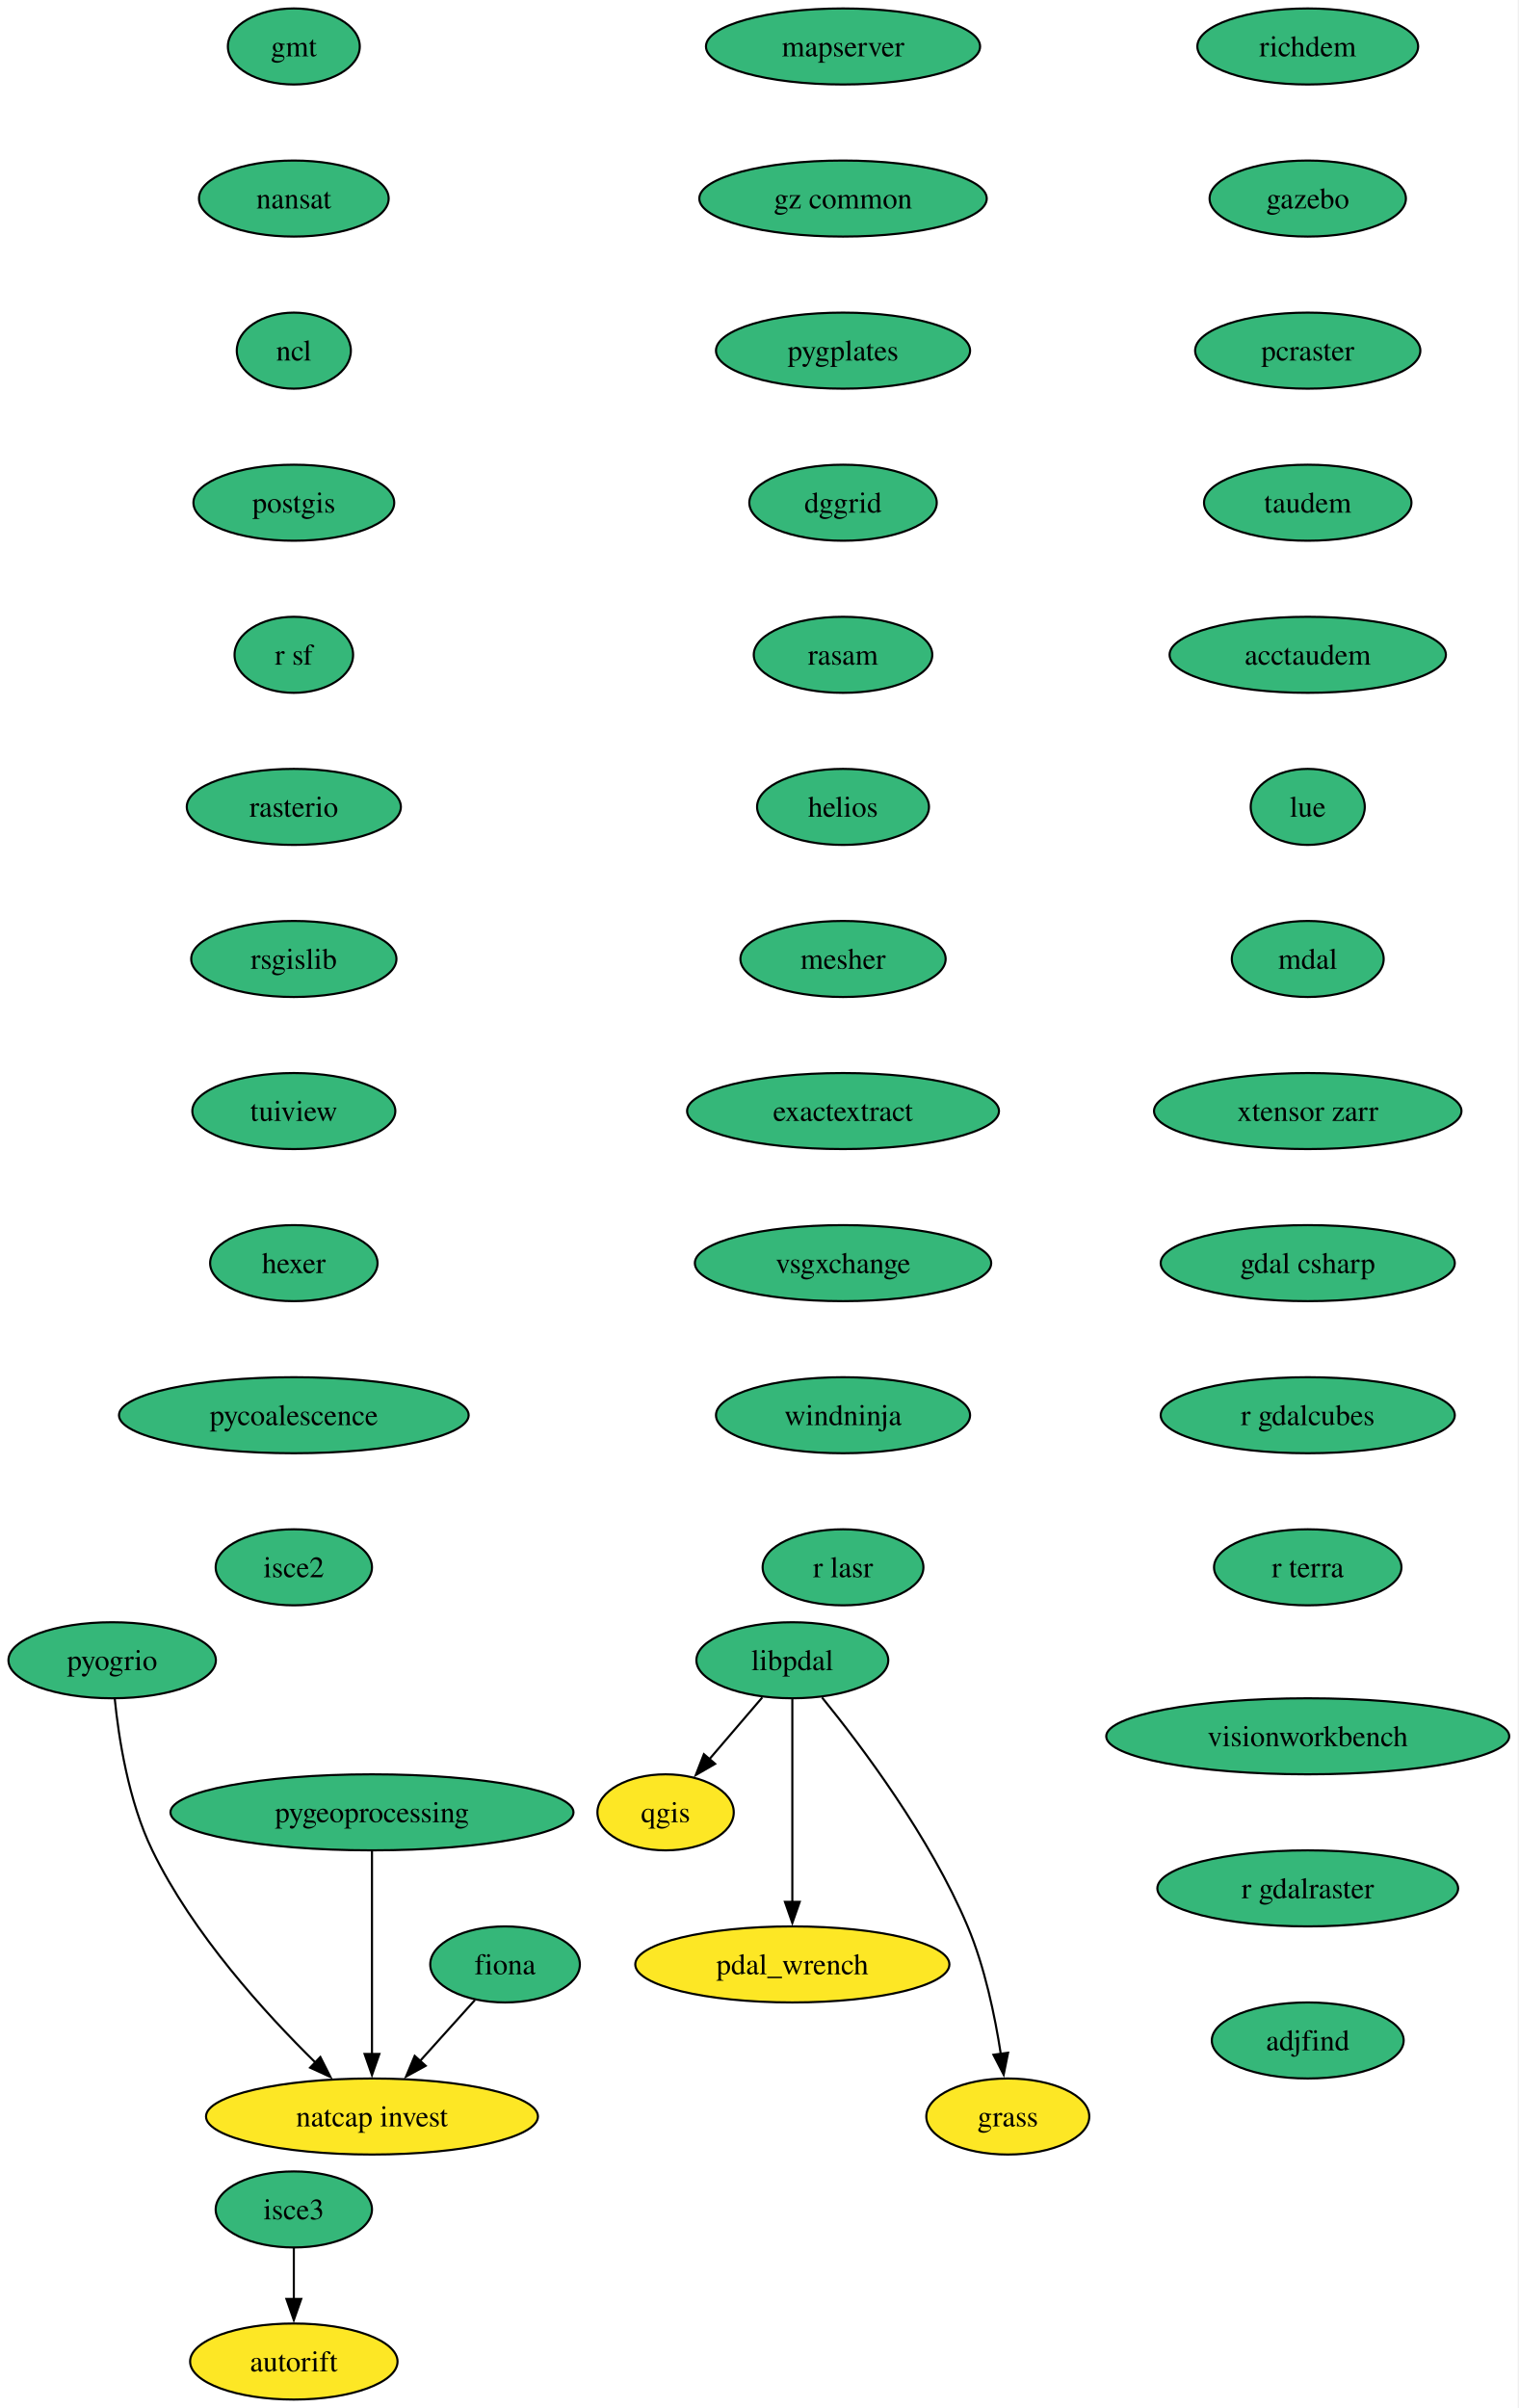
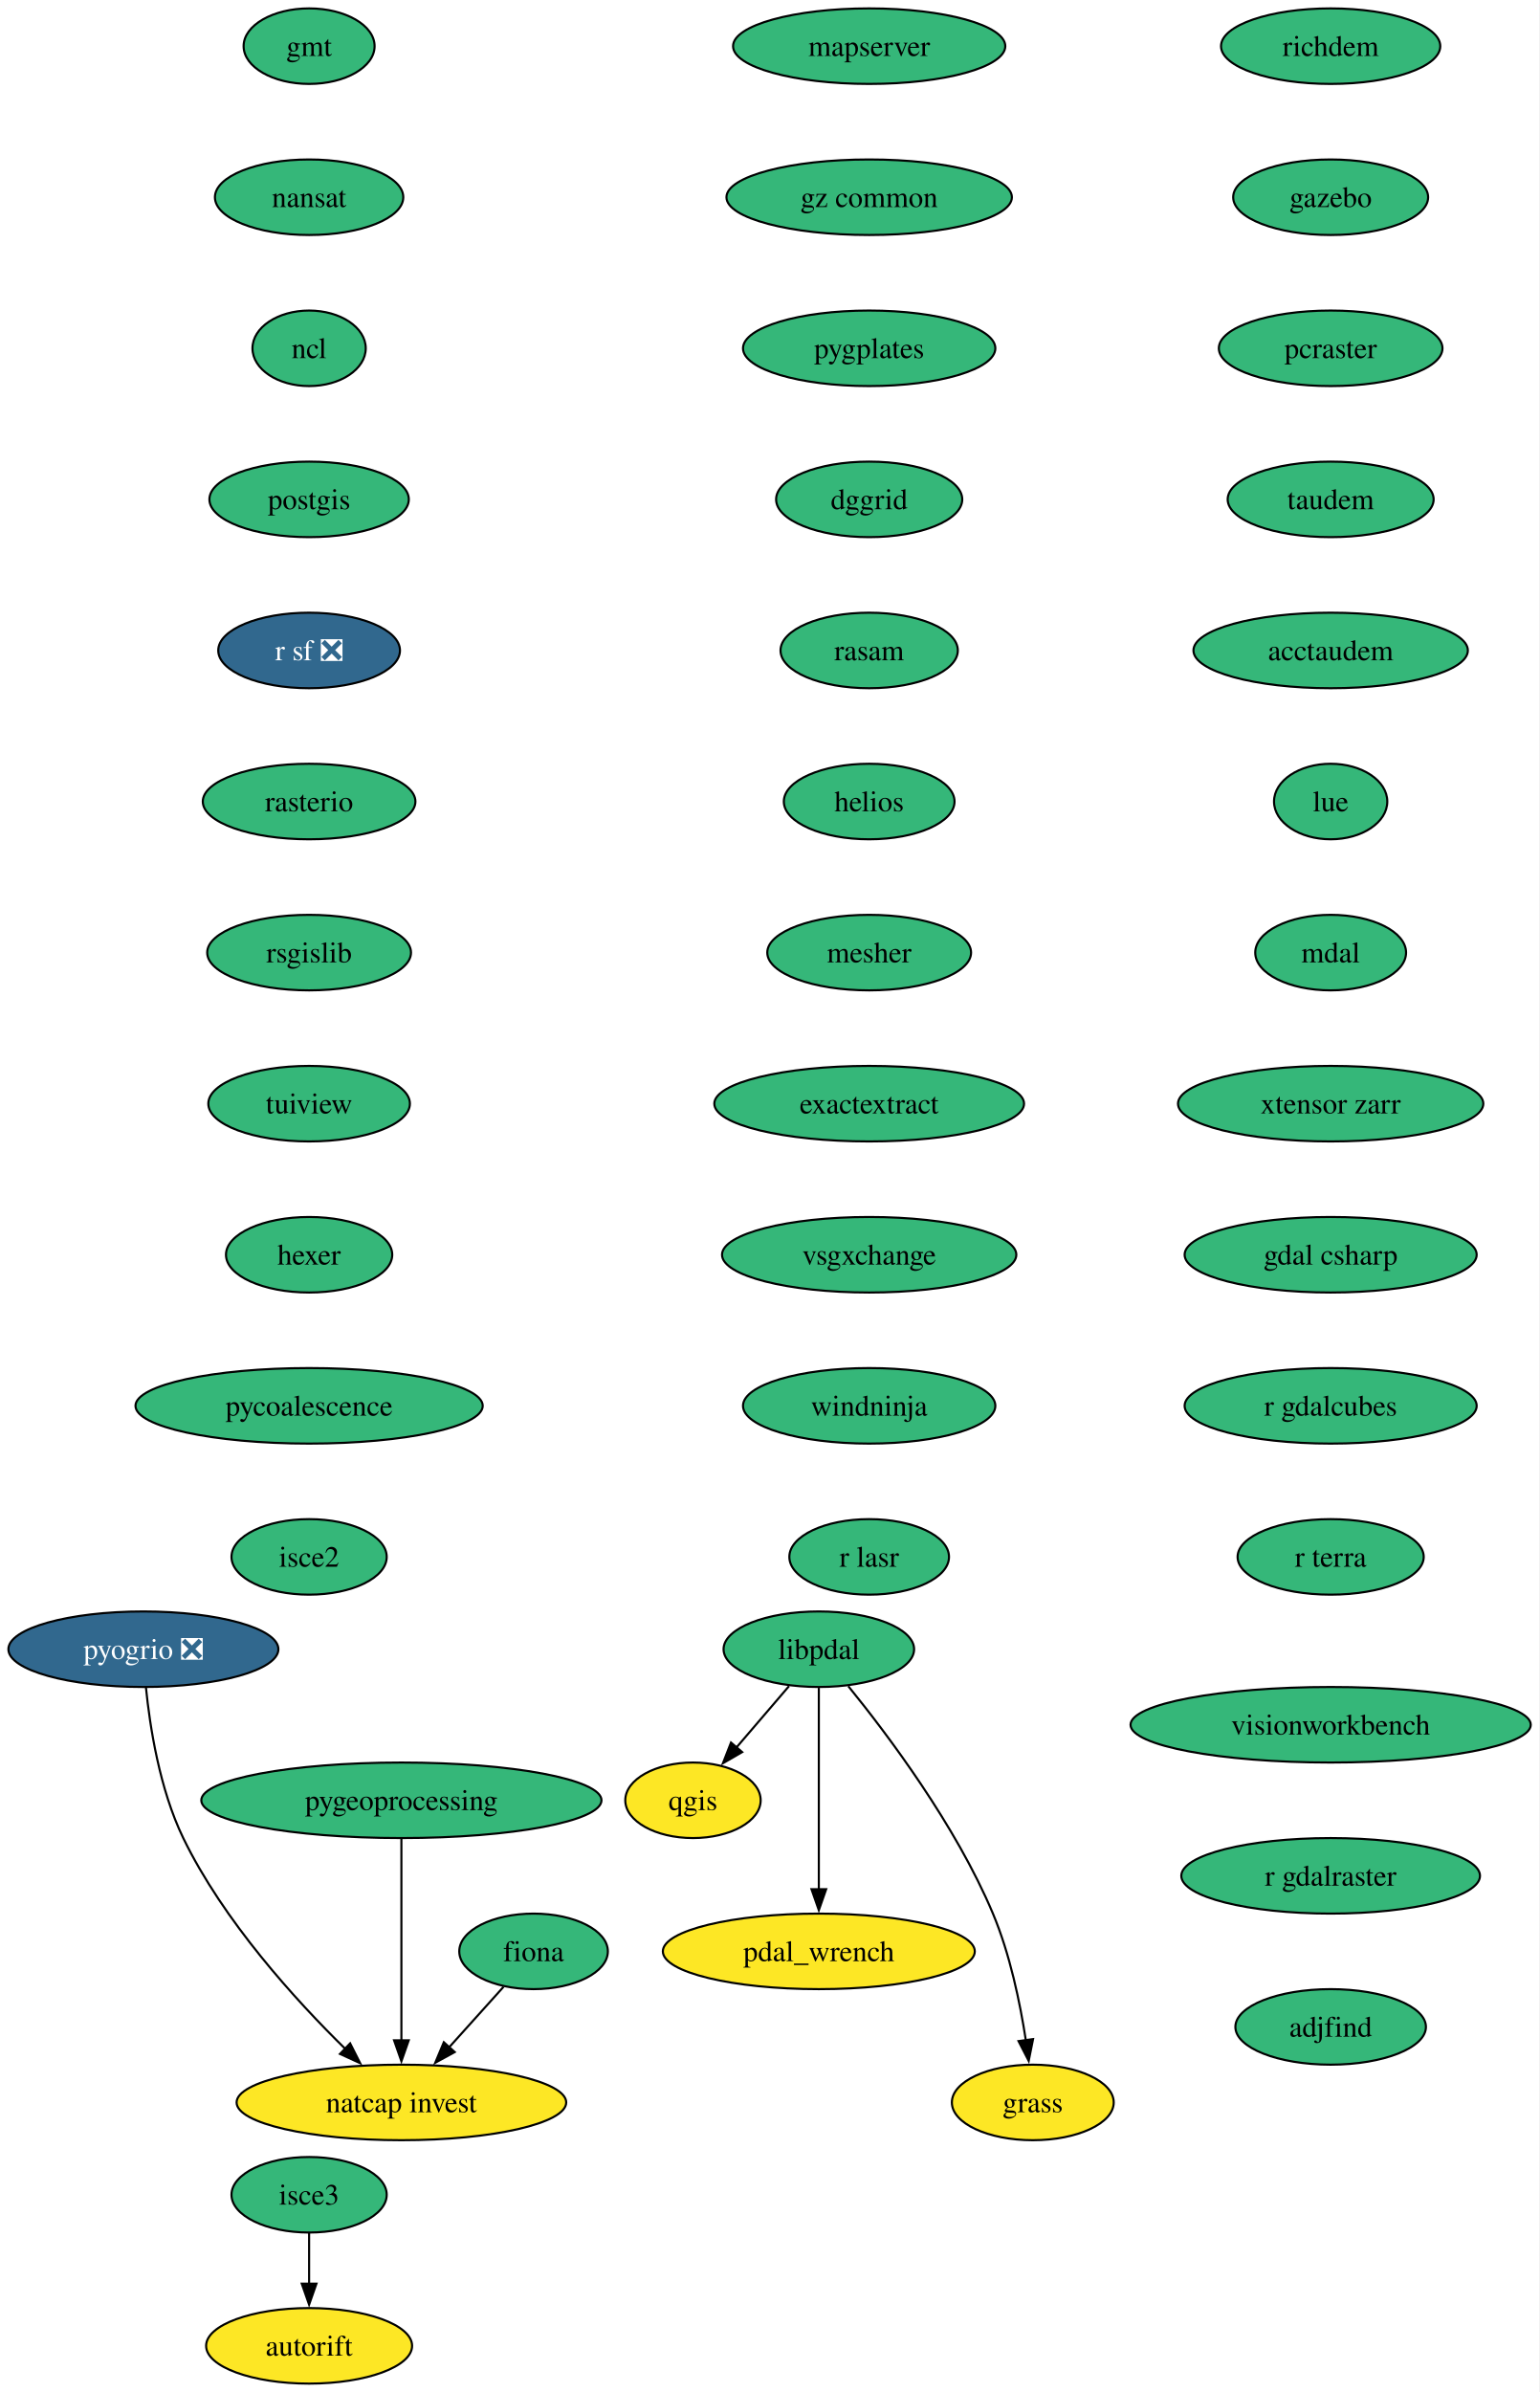
- <svg xmlns="http://www.w3.org/2000/svg" xmlns:xlink="http://www.w3.org/1999/xlink" width="719pt" height="1140pt" viewBox="0.00 0.00 719.00 1140.00">
+ <svg xmlns="http://www.w3.org/2000/svg" xmlns:xlink="http://www.w3.org/1999/xlink" width="734pt" height="1140pt" viewBox="0.00 0.00 734.00 1140.00">
  <g id="graph0" class="graph" transform="scale(1 1) rotate(0) translate(4 1136)">
-     <polygon fill="white" stroke="none" points="-4,4 -4,-1136 714.51,-1136 714.51,4 -4,4" />
+     <polygon fill="white" stroke="none" points="-4,4 -4,-1136 729.76,-1136 729.76,4 -4,4" />
    <g id="node1" class="node">
      <g id="a_node1">
        <a xlink:href="https://github.com/conda-forge/fiona-feedstock" xlink:title="fiona">
-           <ellipse fill="#35b779" stroke="black" cx="235.1" cy="-206" rx="35.42" ry="18" />
-           <text xml:space="preserve" text-anchor="middle" x="235.1" y="-201.33" font-family="Times,serif" font-size="14.00">fiona</text>
+           <ellipse fill="#35b779" stroke="black" cx="250.36" cy="-206" rx="35.42" ry="18" />
+           <text xml:space="preserve" text-anchor="middle" x="250.36" y="-201.33" font-family="Times,serif" font-size="14.00">fiona</text>
        </a>
      </g>
    </g>
    <g id="node2" class="node">
      <g id="a_node2">
        <a xlink:href="https://github.com/conda-forge/natcap.invest-feedstock" xlink:title="natcap invest">
-           <ellipse fill="#fde725" stroke="black" cx="172.1" cy="-134" rx="78.57" ry="18" />
-           <text xml:space="preserve" text-anchor="middle" x="172.1" y="-129.32" font-family="Times,serif" font-size="14.00">natcap invest</text>
+           <ellipse fill="#fde725" stroke="black" cx="187.36" cy="-134" rx="78.57" ry="18" />
+           <text xml:space="preserve" text-anchor="middle" x="187.36" y="-129.32" font-family="Times,serif" font-size="14.00">natcap invest</text>
        </a>
      </g>
    </g>
    <g id="edge1" class="edge">
-       <path fill="none" stroke="black" d="M220.81,-189.12C213.14,-180.59 203.5,-169.89 194.83,-160.25" />
-       <polygon fill="black" stroke="black" points="197.53,-158.01 188.23,-152.92 192.32,-162.7 197.53,-158.01" />
+       <path fill="none" stroke="black" d="M236.07,-189.12C228.39,-180.59 218.76,-169.89 210.09,-160.25" />
+       <polygon fill="black" stroke="black" points="212.78,-158.01 203.49,-152.92 207.58,-162.7 212.78,-158.01" />
    </g>
    <g id="node3" class="node">
      <g id="a_node3">
        <a xlink:href="https://github.com/conda-forge/gmt-feedstock" xlink:title="gmt">
-           <ellipse fill="#35b779" stroke="black" cx="135.1" cy="-1114" rx="31.22" ry="18" />
-           <text xml:space="preserve" text-anchor="middle" x="135.1" y="-1109.33" font-family="Times,serif" font-size="14.00">gmt</text>
+           <ellipse fill="#35b779" stroke="black" cx="143.36" cy="-1114" rx="31.22" ry="18" />
+           <text xml:space="preserve" text-anchor="middle" x="143.36" y="-1109.33" font-family="Times,serif" font-size="14.00">gmt</text>
        </a>
      </g>
    </g>
    <g id="node4" class="node">
      <g id="a_node4">
        <a xlink:href="https://github.com/conda-forge/nansat-feedstock" xlink:title="nansat">
-           <ellipse fill="#35b779" stroke="black" cx="135.1" cy="-1042" rx="44.9" ry="18" />
-           <text xml:space="preserve" text-anchor="middle" x="135.1" y="-1037.33" font-family="Times,serif" font-size="14.00">nansat</text>
+           <ellipse fill="#35b779" stroke="black" cx="143.36" cy="-1042" rx="44.9" ry="18" />
+           <text xml:space="preserve" text-anchor="middle" x="143.36" y="-1037.33" font-family="Times,serif" font-size="14.00">nansat</text>
        </a>
      </g>
    </g>
    <g id="node5" class="node">
      <g id="a_node5">
        <a xlink:href="https://github.com/conda-forge/ncl-feedstock" xlink:title="ncl">
-           <ellipse fill="#35b779" stroke="black" cx="135.1" cy="-970" rx="27" ry="18" />
-           <text xml:space="preserve" text-anchor="middle" x="135.1" y="-965.33" font-family="Times,serif" font-size="14.00">ncl</text>
+           <ellipse fill="#35b779" stroke="black" cx="143.36" cy="-970" rx="27" ry="18" />
+           <text xml:space="preserve" text-anchor="middle" x="143.36" y="-965.33" font-family="Times,serif" font-size="14.00">ncl</text>
        </a>
      </g>
    </g>
    <g id="node6" class="node">
      <g id="a_node6">
        <a xlink:href="https://github.com/conda-forge/postgis-feedstock" xlink:title="postgis">
-           <ellipse fill="#35b779" stroke="black" cx="135.1" cy="-898" rx="47.53" ry="18" />
-           <text xml:space="preserve" text-anchor="middle" x="135.1" y="-893.33" font-family="Times,serif" font-size="14.00">postgis</text>
+           <ellipse fill="#35b779" stroke="black" cx="143.36" cy="-898" rx="47.53" ry="18" />
+           <text xml:space="preserve" text-anchor="middle" x="143.36" y="-893.33" font-family="Times,serif" font-size="14.00">postgis</text>
        </a>
      </g>
    </g>
    <g id="node7" class="node">
      <g id="a_node7">
-         <a xlink:href="https://github.com/conda-forge/r-sf-feedstock" xlink:title="r sf">
-           <ellipse fill="#35b779" stroke="black" cx="135.1" cy="-826" rx="28.06" ry="18" />
-           <text xml:space="preserve" text-anchor="middle" x="135.1" y="-821.33" font-family="Times,serif" font-size="14.00">r sf</text>
+         <a xlink:href="https://github.com/conda-forge/r-sf-feedstock/pull/159" xlink:title="r sf ❎">
+           <ellipse fill="#31688e" stroke="black" cx="143.36" cy="-826" rx="43.32" ry="18" />
+           <text xml:space="preserve" text-anchor="middle" x="143.36" y="-821.33" font-family="Times,serif" font-size="14.00" fill="white">r sf ❎</text>
        </a>
      </g>
    </g>
    <g id="node9" class="node">
      <g id="a_node9">
        <a xlink:href="https://github.com/conda-forge/rasterio-feedstock" xlink:title="rasterio">
-           <ellipse fill="#35b779" stroke="black" cx="135.1" cy="-754" rx="50.68" ry="18" />
-           <text xml:space="preserve" text-anchor="middle" x="135.1" y="-749.33" font-family="Times,serif" font-size="14.00">rasterio</text>
+           <ellipse fill="#35b779" stroke="black" cx="143.36" cy="-754" rx="50.68" ry="18" />
+           <text xml:space="preserve" text-anchor="middle" x="143.36" y="-749.33" font-family="Times,serif" font-size="14.00">rasterio</text>
        </a>
      </g>
    </g>
    <g id="node8" class="node">
      <g id="a_node8">
        <a xlink:href="https://github.com/conda-forge/qgis-feedstock" xlink:title="qgis">
-           <ellipse fill="#fde725" stroke="black" cx="311.1" cy="-278" rx="32.27" ry="18" />
-           <text xml:space="preserve" text-anchor="middle" x="311.1" y="-273.32" font-family="Times,serif" font-size="14.00">qgis</text>
+           <ellipse fill="#fde725" stroke="black" cx="326.36" cy="-278" rx="32.27" ry="18" />
+           <text xml:space="preserve" text-anchor="middle" x="326.36" y="-273.32" font-family="Times,serif" font-size="14.00">qgis</text>
        </a>
      </g>
    </g>
    <g id="node10" class="node">
      <g id="a_node10">
        <a xlink:href="https://github.com/conda-forge/rsgislib-feedstock" xlink:title="rsgislib">
-           <ellipse fill="#35b779" stroke="black" cx="135.1" cy="-682" rx="48.58" ry="18" />
-           <text xml:space="preserve" text-anchor="middle" x="135.1" y="-677.33" font-family="Times,serif" font-size="14.00">rsgislib</text>
+           <ellipse fill="#35b779" stroke="black" cx="143.36" cy="-682" rx="48.58" ry="18" />
+           <text xml:space="preserve" text-anchor="middle" x="143.36" y="-677.33" font-family="Times,serif" font-size="14.00">rsgislib</text>
        </a>
      </g>
    </g>
    <g id="node11" class="node">
      <g id="a_node11">
        <a xlink:href="https://github.com/conda-forge/tuiview-feedstock" xlink:title="tuiview">
-           <ellipse fill="#35b779" stroke="black" cx="135.1" cy="-610" rx="48.05" ry="18" />
-           <text xml:space="preserve" text-anchor="middle" x="135.1" y="-605.33" font-family="Times,serif" font-size="14.00">tuiview</text>
+           <ellipse fill="#35b779" stroke="black" cx="143.36" cy="-610" rx="48.05" ry="18" />
+           <text xml:space="preserve" text-anchor="middle" x="143.36" y="-605.33" font-family="Times,serif" font-size="14.00">tuiview</text>
        </a>
      </g>
    </g>
    <g id="node12" class="node">
      <g id="a_node12">
        <a xlink:href="https://github.com/conda-forge/hexer-feedstock" xlink:title="hexer">
-           <ellipse fill="#35b779" stroke="black" cx="135.1" cy="-538" rx="39.63" ry="18" />
-           <text xml:space="preserve" text-anchor="middle" x="135.1" y="-533.33" font-family="Times,serif" font-size="14.00">hexer</text>
+           <ellipse fill="#35b779" stroke="black" cx="143.36" cy="-538" rx="39.63" ry="18" />
+           <text xml:space="preserve" text-anchor="middle" x="143.36" y="-533.33" font-family="Times,serif" font-size="14.00">hexer</text>
        </a>
      </g>
    </g>
    <g id="node13" class="node">
      <g id="a_node13">
        <a xlink:href="https://github.com/conda-forge/pycoalescence-feedstock" xlink:title="pycoalescence">
-           <ellipse fill="#35b779" stroke="black" cx="135.1" cy="-466" rx="82.77" ry="18" />
-           <text xml:space="preserve" text-anchor="middle" x="135.1" y="-461.32" font-family="Times,serif" font-size="14.00">pycoalescence</text>
+           <ellipse fill="#35b779" stroke="black" cx="143.36" cy="-466" rx="82.77" ry="18" />
+           <text xml:space="preserve" text-anchor="middle" x="143.36" y="-461.32" font-family="Times,serif" font-size="14.00">pycoalescence</text>
        </a>
      </g>
    </g>
    <g id="node14" class="node">
      <g id="a_node14">
        <a xlink:href="https://github.com/conda-forge/isce2-feedstock" xlink:title="isce2">
-           <ellipse fill="#35b779" stroke="black" cx="135.1" cy="-394" rx="37" ry="18" />
-           <text xml:space="preserve" text-anchor="middle" x="135.1" y="-389.32" font-family="Times,serif" font-size="14.00">isce2</text>
+           <ellipse fill="#35b779" stroke="black" cx="143.36" cy="-394" rx="37" ry="18" />
+           <text xml:space="preserve" text-anchor="middle" x="143.36" y="-389.32" font-family="Times,serif" font-size="14.00">isce2</text>
        </a>
      </g>
    </g>
    <g id="node15" class="node">
      <g id="a_node15">
        <a xlink:href="https://github.com/conda-forge/richdem-feedstock" xlink:title="richdem">
-           <ellipse fill="#35b779" stroke="black" cx="615.1" cy="-1114" rx="52.26" ry="18" />
-           <text xml:space="preserve" text-anchor="middle" x="615.1" y="-1109.33" font-family="Times,serif" font-size="14.00">richdem</text>
+           <ellipse fill="#35b779" stroke="black" cx="630.36" cy="-1114" rx="52.26" ry="18" />
+           <text xml:space="preserve" text-anchor="middle" x="630.36" y="-1109.33" font-family="Times,serif" font-size="14.00">richdem</text>
        </a>
      </g>
    </g>
    <g id="node16" class="node">
      <g id="a_node16">
        <a xlink:href="https://github.com/conda-forge/gazebo-feedstock" xlink:title="gazebo">
-           <ellipse fill="#35b779" stroke="black" cx="615.1" cy="-1042" rx="46.47" ry="18" />
-           <text xml:space="preserve" text-anchor="middle" x="615.1" y="-1037.33" font-family="Times,serif" font-size="14.00">gazebo</text>
+           <ellipse fill="#35b779" stroke="black" cx="630.36" cy="-1042" rx="46.47" ry="18" />
+           <text xml:space="preserve" text-anchor="middle" x="630.36" y="-1037.33" font-family="Times,serif" font-size="14.00">gazebo</text>
        </a>
      </g>
    </g>
    <g id="node18" class="node">
      <g id="a_node18">
        <a xlink:href="https://github.com/conda-forge/pcraster-feedstock" xlink:title="pcraster">
-           <ellipse fill="#35b779" stroke="black" cx="615.1" cy="-970" rx="53.31" ry="18" />
-           <text xml:space="preserve" text-anchor="middle" x="615.1" y="-965.33" font-family="Times,serif" font-size="14.00">pcraster</text>
+           <ellipse fill="#35b779" stroke="black" cx="630.36" cy="-970" rx="53.31" ry="18" />
+           <text xml:space="preserve" text-anchor="middle" x="630.36" y="-965.33" font-family="Times,serif" font-size="14.00">pcraster</text>
        </a>
      </g>
    </g>
    <g id="node17" class="node">
      <g id="a_node17">
        <a xlink:href="https://github.com/conda-forge/autorift-feedstock" xlink:title="autorift">
-           <ellipse fill="#fde725" stroke="black" cx="135.1" cy="-18" rx="49.1" ry="18" />
-           <text xml:space="preserve" text-anchor="middle" x="135.1" y="-13.32" font-family="Times,serif" font-size="14.00">autorift</text>
+           <ellipse fill="#fde725" stroke="black" cx="143.36" cy="-18" rx="49.1" ry="18" />
+           <text xml:space="preserve" text-anchor="middle" x="143.36" y="-13.32" font-family="Times,serif" font-size="14.00">autorift</text>
        </a>
      </g>
    </g>
    <g id="node19" class="node">
      <g id="a_node19">
        <a xlink:href="https://github.com/conda-forge/taudem-feedstock" xlink:title="taudem">
-           <ellipse fill="#35b779" stroke="black" cx="615.1" cy="-898" rx="49.1" ry="18" />
-           <text xml:space="preserve" text-anchor="middle" x="615.1" y="-893.33" font-family="Times,serif" font-size="14.00">taudem</text>
+           <ellipse fill="#35b779" stroke="black" cx="630.36" cy="-898" rx="49.1" ry="18" />
+           <text xml:space="preserve" text-anchor="middle" x="630.36" y="-893.33" font-family="Times,serif" font-size="14.00">taudem</text>
        </a>
      </g>
    </g>
    <g id="node22" class="node">
      <g id="a_node22">
        <a xlink:href="https://github.com/conda-forge/acctaudem-feedstock" xlink:title="acctaudem">
-           <ellipse fill="#35b779" stroke="black" cx="615.1" cy="-826" rx="65.41" ry="18" />
-           <text xml:space="preserve" text-anchor="middle" x="615.1" y="-821.33" font-family="Times,serif" font-size="14.00">acctaudem</text>
+           <ellipse fill="#35b779" stroke="black" cx="630.36" cy="-826" rx="65.41" ry="18" />
+           <text xml:space="preserve" text-anchor="middle" x="630.36" y="-821.33" font-family="Times,serif" font-size="14.00">acctaudem</text>
        </a>
      </g>
    </g>
    <g id="node20" class="node">
      <g id="a_node20">
        <a xlink:href="https://github.com/conda-forge/pygeoprocessing-feedstock" xlink:title="pygeoprocessing">
-           <ellipse fill="#35b779" stroke="black" cx="172.1" cy="-278" rx="95.4" ry="18" />
-           <text xml:space="preserve" text-anchor="middle" x="172.1" y="-273.32" font-family="Times,serif" font-size="14.00">pygeoprocessing</text>
+           <ellipse fill="#35b779" stroke="black" cx="187.36" cy="-278" rx="95.4" ry="18" />
+           <text xml:space="preserve" text-anchor="middle" x="187.36" y="-273.32" font-family="Times,serif" font-size="14.00">pygeoprocessing</text>
        </a>
      </g>
    </g>
    <g id="edge15" class="edge">
-       <path fill="none" stroke="black" d="M172.1,-259.59C172.1,-235.61 172.1,-192.14 172.1,-163.42" />
-       <polygon fill="black" stroke="black" points="175.6,-163.62 172.1,-153.62 168.6,-163.62 175.6,-163.62" />
+       <path fill="none" stroke="black" d="M187.36,-259.59C187.36,-235.61 187.36,-192.14 187.36,-163.42" />
+       <polygon fill="black" stroke="black" points="190.86,-163.62 187.36,-153.62 183.86,-163.62 190.86,-163.62" />
    </g>
    <g id="node21" class="node">
      <g id="a_node21">
-         <a xlink:href="https://github.com/conda-forge/pyogrio-feedstock" xlink:title="pyogrio">
-           <ellipse fill="#35b779" stroke="black" cx="49.1" cy="-350" rx="49.1" ry="18" />
-           <text xml:space="preserve" text-anchor="middle" x="49.1" y="-345.32" font-family="Times,serif" font-size="14.00">pyogrio</text>
+         <a xlink:href="https://github.com/conda-forge/pyogrio-feedstock/pull/63" xlink:title="pyogrio ❎">
+           <ellipse fill="#31688e" stroke="black" cx="64.36" cy="-350" rx="64.36" ry="18" />
+           <text xml:space="preserve" text-anchor="middle" x="64.36" y="-345.32" font-family="Times,serif" font-size="14.00" fill="white">pyogrio ❎</text>
        </a>
      </g>
    </g>
    <g id="edge16" class="edge">
-       <path fill="none" stroke="black" d="M50.32,-331.81C52.17,-313.28 56.78,-283.31 68.1,-260 87.3,-220.48 121.6,-182.8 145.54,-159.34" />
-       <polygon fill="black" stroke="black" points="147.66,-162.16 152.44,-152.71 142.81,-157.12 147.66,-162.16" />
+       <path fill="none" stroke="black" d="M65.57,-331.81C67.43,-313.28 72.04,-283.31 83.36,-260 102.56,-220.48 136.86,-182.8 160.8,-159.34" />
+       <polygon fill="black" stroke="black" points="162.92,-162.16 167.7,-152.71 158.07,-157.12 162.92,-162.16" />
    </g>
    <g id="node23" class="node">
      <g id="a_node23">
        <a xlink:href="https://github.com/conda-forge/lue-feedstock" xlink:title="lue">
-           <ellipse fill="#35b779" stroke="black" cx="615.1" cy="-754" rx="27" ry="18" />
-           <text xml:space="preserve" text-anchor="middle" x="615.1" y="-749.33" font-family="Times,serif" font-size="14.00">lue</text>
+           <ellipse fill="#35b779" stroke="black" cx="630.36" cy="-754" rx="27" ry="18" />
+           <text xml:space="preserve" text-anchor="middle" x="630.36" y="-749.33" font-family="Times,serif" font-size="14.00">lue</text>
        </a>
      </g>
    </g>
    <g id="node24" class="node">
      <g id="a_node24">
        <a xlink:href="https://github.com/conda-forge/mdal-feedstock" xlink:title="mdal">
-           <ellipse fill="#35b779" stroke="black" cx="615.1" cy="-682" rx="35.95" ry="18" />
-           <text xml:space="preserve" text-anchor="middle" x="615.1" y="-677.33" font-family="Times,serif" font-size="14.00">mdal</text>
+           <ellipse fill="#35b779" stroke="black" cx="630.36" cy="-682" rx="35.95" ry="18" />
+           <text xml:space="preserve" text-anchor="middle" x="630.36" y="-677.33" font-family="Times,serif" font-size="14.00">mdal</text>
        </a>
      </g>
    </g>
    <g id="node25" class="node">
      <g id="a_node25">
        <a xlink:href="https://github.com/conda-forge/xtensor-zarr-feedstock" xlink:title="xtensor zarr">
-           <ellipse fill="#35b779" stroke="black" cx="615.1" cy="-610" rx="72.78" ry="18" />
-           <text xml:space="preserve" text-anchor="middle" x="615.1" y="-605.33" font-family="Times,serif" font-size="14.00">xtensor zarr</text>
+           <ellipse fill="#35b779" stroke="black" cx="630.36" cy="-610" rx="72.78" ry="18" />
+           <text xml:space="preserve" text-anchor="middle" x="630.36" y="-605.33" font-family="Times,serif" font-size="14.00">xtensor zarr</text>
        </a>
      </g>
    </g>
    <g id="node27" class="node">
      <g id="a_node27">
        <a xlink:href="https://github.com/conda-forge/gdal-csharp-feedstock" xlink:title="gdal csharp">
-           <ellipse fill="#35b779" stroke="black" cx="615.1" cy="-538" rx="69.62" ry="18" />
-           <text xml:space="preserve" text-anchor="middle" x="615.1" y="-533.33" font-family="Times,serif" font-size="14.00">gdal csharp</text>
+           <ellipse fill="#35b779" stroke="black" cx="630.36" cy="-538" rx="69.62" ry="18" />
+           <text xml:space="preserve" text-anchor="middle" x="630.36" y="-533.33" font-family="Times,serif" font-size="14.00">gdal csharp</text>
        </a>
      </g>
    </g>
    <g id="node26" class="node">
      <g id="a_node26">
        <a xlink:href="https://github.com/conda-forge/isce3-feedstock" xlink:title="isce3">
-           <ellipse fill="#35b779" stroke="black" cx="135.1" cy="-90" rx="37" ry="18" />
-           <text xml:space="preserve" text-anchor="middle" x="135.1" y="-85.33" font-family="Times,serif" font-size="14.00">isce3</text>
+           <ellipse fill="#35b779" stroke="black" cx="143.36" cy="-90" rx="37" ry="18" />
+           <text xml:space="preserve" text-anchor="middle" x="143.36" y="-85.33" font-family="Times,serif" font-size="14.00">isce3</text>
        </a>
      </g>
    </g>
    <g id="edge21" class="edge">
-       <path fill="none" stroke="black" d="M135.1,-71.7C135.1,-64.41 135.1,-55.73 135.1,-47.54" />
-       <polygon fill="black" stroke="black" points="138.6,-47.62 135.1,-37.62 131.6,-47.62 138.6,-47.62" />
+       <path fill="none" stroke="black" d="M143.36,-71.7C143.36,-64.41 143.36,-55.73 143.36,-47.54" />
+       <polygon fill="black" stroke="black" points="146.86,-47.62 143.36,-37.62 139.86,-47.62 146.86,-47.62" />
    </g>
    <g id="node28" class="node">
      <g id="a_node28">
        <a xlink:href="https://github.com/conda-forge/r-gdalcubes-feedstock" xlink:title="r gdalcubes">
-           <ellipse fill="#35b779" stroke="black" cx="615.1" cy="-466" rx="69.62" ry="18" />
-           <text xml:space="preserve" text-anchor="middle" x="615.1" y="-461.32" font-family="Times,serif" font-size="14.00">r gdalcubes</text>
+           <ellipse fill="#35b779" stroke="black" cx="630.36" cy="-466" rx="69.62" ry="18" />
+           <text xml:space="preserve" text-anchor="middle" x="630.36" y="-461.32" font-family="Times,serif" font-size="14.00">r gdalcubes</text>
        </a>
      </g>
    </g>
    <g id="node29" class="node">
      <g id="a_node29">
        <a xlink:href="https://github.com/conda-forge/r-terra-feedstock" xlink:title="r terra">
-           <ellipse fill="#35b779" stroke="black" cx="615.1" cy="-394" rx="44.37" ry="18" />
-           <text xml:space="preserve" text-anchor="middle" x="615.1" y="-389.32" font-family="Times,serif" font-size="14.00">r terra</text>
+           <ellipse fill="#35b779" stroke="black" cx="630.36" cy="-394" rx="44.37" ry="18" />
+           <text xml:space="preserve" text-anchor="middle" x="630.36" y="-389.32" font-family="Times,serif" font-size="14.00">r terra</text>
        </a>
      </g>
    </g>
    <g id="node30" class="node">
      <g id="a_node30">
        <a xlink:href="https://github.com/conda-forge/mapserver-feedstock" xlink:title="mapserver">
-           <ellipse fill="#35b779" stroke="black" cx="395.1" cy="-1114" rx="64.89" ry="18" />
-           <text xml:space="preserve" text-anchor="middle" x="395.1" y="-1109.33" font-family="Times,serif" font-size="14.00">mapserver</text>
+           <ellipse fill="#35b779" stroke="black" cx="410.36" cy="-1114" rx="64.89" ry="18" />
+           <text xml:space="preserve" text-anchor="middle" x="410.36" y="-1109.33" font-family="Times,serif" font-size="14.00">mapserver</text>
        </a>
      </g>
    </g>
    <g id="node31" class="node">
      <g id="a_node31">
        <a xlink:href="https://github.com/conda-forge/gz-common-feedstock" xlink:title="gz common">
-           <ellipse fill="#35b779" stroke="black" cx="395.1" cy="-1042" rx="68.04" ry="18" />
-           <text xml:space="preserve" text-anchor="middle" x="395.1" y="-1037.33" font-family="Times,serif" font-size="14.00">gz common</text>
+           <ellipse fill="#35b779" stroke="black" cx="410.36" cy="-1042" rx="68.04" ry="18" />
+           <text xml:space="preserve" text-anchor="middle" x="410.36" y="-1037.33" font-family="Times,serif" font-size="14.00">gz common</text>
        </a>
      </g>
    </g>
    <g id="node32" class="node">
      <g id="a_node32">
        <a xlink:href="https://github.com/conda-forge/pygplates-feedstock" xlink:title="pygplates">
-           <ellipse fill="#35b779" stroke="black" cx="395.1" cy="-970" rx="60.15" ry="18" />
-           <text xml:space="preserve" text-anchor="middle" x="395.1" y="-965.33" font-family="Times,serif" font-size="14.00">pygplates</text>
+           <ellipse fill="#35b779" stroke="black" cx="410.36" cy="-970" rx="60.15" ry="18" />
+           <text xml:space="preserve" text-anchor="middle" x="410.36" y="-965.33" font-family="Times,serif" font-size="14.00">pygplates</text>
        </a>
      </g>
    </g>
    <g id="node33" class="node">
      <g id="a_node33">
        <a xlink:href="https://github.com/conda-forge/dggrid-feedstock" xlink:title="dggrid">
-           <ellipse fill="#35b779" stroke="black" cx="395.1" cy="-898" rx="44.37" ry="18" />
-           <text xml:space="preserve" text-anchor="middle" x="395.1" y="-893.33" font-family="Times,serif" font-size="14.00">dggrid</text>
+           <ellipse fill="#35b779" stroke="black" cx="410.36" cy="-898" rx="44.37" ry="18" />
+           <text xml:space="preserve" text-anchor="middle" x="410.36" y="-893.33" font-family="Times,serif" font-size="14.00">dggrid</text>
        </a>
      </g>
    </g>
    <g id="node34" class="node">
      <g id="a_node34">
        <a xlink:href="https://github.com/conda-forge/rasam-feedstock" xlink:title="rasam">
-           <ellipse fill="#35b779" stroke="black" cx="395.1" cy="-826" rx="42.26" ry="18" />
-           <text xml:space="preserve" text-anchor="middle" x="395.1" y="-821.33" font-family="Times,serif" font-size="14.00">rasam</text>
+           <ellipse fill="#35b779" stroke="black" cx="410.36" cy="-826" rx="42.26" ry="18" />
+           <text xml:space="preserve" text-anchor="middle" x="410.36" y="-821.33" font-family="Times,serif" font-size="14.00">rasam</text>
        </a>
      </g>
    </g>
    <g id="node35" class="node">
      <g id="a_node35">
        <a xlink:href="https://github.com/conda-forge/helios-feedstock" xlink:title="helios">
-           <ellipse fill="#35b779" stroke="black" cx="395.1" cy="-754" rx="40.69" ry="18" />
-           <text xml:space="preserve" text-anchor="middle" x="395.1" y="-749.33" font-family="Times,serif" font-size="14.00">helios</text>
+           <ellipse fill="#35b779" stroke="black" cx="410.36" cy="-754" rx="40.69" ry="18" />
+           <text xml:space="preserve" text-anchor="middle" x="410.36" y="-749.33" font-family="Times,serif" font-size="14.00">helios</text>
        </a>
      </g>
    </g>
    <g id="node37" class="node">
      <g id="a_node37">
        <a xlink:href="https://github.com/conda-forge/mesher-feedstock" xlink:title="mesher">
-           <ellipse fill="#35b779" stroke="black" cx="395.1" cy="-682" rx="48.58" ry="18" />
-           <text xml:space="preserve" text-anchor="middle" x="395.1" y="-677.33" font-family="Times,serif" font-size="14.00">mesher</text>
+           <ellipse fill="#35b779" stroke="black" cx="410.36" cy="-682" rx="48.58" ry="18" />
+           <text xml:space="preserve" text-anchor="middle" x="410.36" y="-677.33" font-family="Times,serif" font-size="14.00">mesher</text>
        </a>
      </g>
    </g>
    <g id="node36" class="node">
      <g id="a_node36">
        <a xlink:href="https://github.com/conda-forge/pdal_wrench-feedstock" xlink:title="pdal_wrench">
-           <ellipse fill="#fde725" stroke="black" cx="371.1" cy="-206" rx="74.36" ry="18" />
-           <text xml:space="preserve" text-anchor="middle" x="371.1" y="-201.33" font-family="Times,serif" font-size="14.00">pdal_wrench</text>
+           <ellipse fill="#fde725" stroke="black" cx="386.36" cy="-206" rx="74.36" ry="18" />
+           <text xml:space="preserve" text-anchor="middle" x="386.36" y="-201.33" font-family="Times,serif" font-size="14.00">pdal_wrench</text>
        </a>
      </g>
    </g>
    <g id="node38" class="node">
      <g id="a_node38">
        <a xlink:href="https://github.com/conda-forge/exactextract-feedstock" xlink:title="exactextract">
-           <ellipse fill="#35b779" stroke="black" cx="395.1" cy="-610" rx="73.83" ry="18" />
-           <text xml:space="preserve" text-anchor="middle" x="395.1" y="-605.33" font-family="Times,serif" font-size="14.00">exactextract</text>
+           <ellipse fill="#35b779" stroke="black" cx="410.36" cy="-610" rx="73.83" ry="18" />
+           <text xml:space="preserve" text-anchor="middle" x="410.36" y="-605.33" font-family="Times,serif" font-size="14.00">exactextract</text>
        </a>
      </g>
    </g>
    <g id="node39" class="node">
      <g id="a_node39">
        <a xlink:href="https://github.com/conda-forge/vsgxchange-feedstock" xlink:title="vsgxchange">
-           <ellipse fill="#35b779" stroke="black" cx="395.1" cy="-538" rx="70.15" ry="18" />
-           <text xml:space="preserve" text-anchor="middle" x="395.1" y="-533.33" font-family="Times,serif" font-size="14.00">vsgxchange</text>
+           <ellipse fill="#35b779" stroke="black" cx="410.36" cy="-538" rx="70.15" ry="18" />
+           <text xml:space="preserve" text-anchor="middle" x="410.36" y="-533.33" font-family="Times,serif" font-size="14.00">vsgxchange</text>
        </a>
      </g>
    </g>
    <g id="node42" class="node">
      <g id="a_node42">
        <a xlink:href="https://github.com/conda-forge/windninja-feedstock" xlink:title="windninja">
-           <ellipse fill="#35b779" stroke="black" cx="395.1" cy="-466" rx="60.15" ry="18" />
-           <text xml:space="preserve" text-anchor="middle" x="395.1" y="-461.32" font-family="Times,serif" font-size="14.00">windninja</text>
+           <ellipse fill="#35b779" stroke="black" cx="410.36" cy="-466" rx="60.15" ry="18" />
+           <text xml:space="preserve" text-anchor="middle" x="410.36" y="-461.32" font-family="Times,serif" font-size="14.00">windninja</text>
        </a>
      </g>
    </g>
    <g id="node40" class="node">
      <g id="a_node40">
        <a xlink:href="https://github.com/conda-forge/libpdal-feedstock" xlink:title="libpdal">
-           <ellipse fill="#35b779" stroke="black" cx="371.1" cy="-350" rx="45.42" ry="18" />
-           <text xml:space="preserve" text-anchor="middle" x="371.1" y="-345.32" font-family="Times,serif" font-size="14.00">libpdal</text>
+           <ellipse fill="#35b779" stroke="black" cx="386.36" cy="-350" rx="45.42" ry="18" />
+           <text xml:space="preserve" text-anchor="middle" x="386.36" y="-345.32" font-family="Times,serif" font-size="14.00">libpdal</text>
        </a>
      </g>
    </g>
    <g id="edge33" class="edge">
-       <path fill="none" stroke="black" d="M356.88,-332.41C349.35,-323.62 339.96,-312.66 331.65,-302.96" />
-       <polygon fill="black" stroke="black" points="334.55,-300.97 325.38,-295.66 329.23,-305.53 334.55,-300.97" />
+       <path fill="none" stroke="black" d="M372.14,-332.41C364.61,-323.62 355.21,-312.66 346.9,-302.96" />
+       <polygon fill="black" stroke="black" points="349.81,-300.97 340.64,-295.66 344.49,-305.53 349.81,-300.97" />
    </g>
    <g id="edge34" class="edge">
-       <path fill="none" stroke="black" d="M371.1,-331.59C371.1,-307.61 371.1,-264.14 371.1,-235.42" />
-       <polygon fill="black" stroke="black" points="374.6,-235.62 371.1,-225.62 367.6,-235.62 374.6,-235.62" />
+       <path fill="none" stroke="black" d="M386.36,-331.59C386.36,-307.61 386.36,-264.14 386.36,-235.42" />
+       <polygon fill="black" stroke="black" points="389.86,-235.62 386.36,-225.62 382.86,-235.62 389.86,-235.62" />
    </g>
    <g id="node41" class="node">
      <g id="a_node41">
        <a xlink:href="https://github.com/conda-forge/grass-feedstock" xlink:title="grass">
-           <ellipse fill="#fde725" stroke="black" cx="473.1" cy="-134" rx="38.58" ry="18" />
-           <text xml:space="preserve" text-anchor="middle" x="473.1" y="-129.32" font-family="Times,serif" font-size="14.00">grass</text>
+           <ellipse fill="#fde725" stroke="black" cx="488.36" cy="-134" rx="38.58" ry="18" />
+           <text xml:space="preserve" text-anchor="middle" x="488.36" y="-129.32" font-family="Times,serif" font-size="14.00">grass</text>
        </a>
      </g>
    </g>
    <g id="edge35" class="edge">
-       <path fill="none" stroke="black" d="M385.15,-332.39C403.76,-309.49 436.32,-266.26 454.1,-224 462.22,-204.71 467.02,-181.56 469.77,-163.71" />
-       <polygon fill="black" stroke="black" points="473.24,-164.19 471.15,-153.8 466.3,-163.23 473.24,-164.19" />
+       <path fill="none" stroke="black" d="M400.4,-332.39C419.02,-309.49 451.58,-266.26 469.36,-224 477.48,-204.71 482.28,-181.56 485.03,-163.71" />
+       <polygon fill="black" stroke="black" points="488.49,-164.19 486.41,-153.8 481.56,-163.23 488.49,-164.19" />
    </g>
    <g id="node43" class="node">
      <g id="a_node43">
        <a xlink:href="https://github.com/conda-forge/r-lasr-feedstock" xlink:title="r lasr">
-           <ellipse fill="#35b779" stroke="black" cx="395.1" cy="-394" rx="38.06" ry="18" />
-           <text xml:space="preserve" text-anchor="middle" x="395.1" y="-389.32" font-family="Times,serif" font-size="14.00">r lasr</text>
+           <ellipse fill="#35b779" stroke="black" cx="410.36" cy="-394" rx="38.06" ry="18" />
+           <text xml:space="preserve" text-anchor="middle" x="410.36" y="-389.32" font-family="Times,serif" font-size="14.00">r lasr</text>
        </a>
      </g>
    </g>
    <g id="node44" class="node">
      <g id="a_node44">
        <a xlink:href="https://github.com/conda-forge/visionworkbench-feedstock" xlink:title="visionworkbench">
-           <ellipse fill="#35b779" stroke="black" cx="615.1" cy="-314" rx="95.4" ry="18" />
-           <text xml:space="preserve" text-anchor="middle" x="615.1" y="-309.32" font-family="Times,serif" font-size="14.00">visionworkbench</text>
+           <ellipse fill="#35b779" stroke="black" cx="630.36" cy="-314" rx="95.4" ry="18" />
+           <text xml:space="preserve" text-anchor="middle" x="630.36" y="-309.32" font-family="Times,serif" font-size="14.00">visionworkbench</text>
        </a>
      </g>
    </g>
    <g id="node45" class="node">
      <g id="a_node45">
        <a xlink:href="https://github.com/conda-forge/r-gdalraster-feedstock" xlink:title="r gdalraster">
-           <ellipse fill="#35b779" stroke="black" cx="615.1" cy="-242" rx="71.2" ry="18" />
-           <text xml:space="preserve" text-anchor="middle" x="615.1" y="-237.32" font-family="Times,serif" font-size="14.00">r gdalraster</text>
+           <ellipse fill="#35b779" stroke="black" cx="630.36" cy="-242" rx="71.2" ry="18" />
+           <text xml:space="preserve" text-anchor="middle" x="630.36" y="-237.32" font-family="Times,serif" font-size="14.00">r gdalraster</text>
        </a>
      </g>
    </g>
    <g id="node46" class="node">
      <g id="a_node46">
        <a xlink:href="https://github.com/conda-forge/adjfind-feedstock" xlink:title="adjfind">
-           <ellipse fill="#35b779" stroke="black" cx="615.1" cy="-170" rx="45.42" ry="18" />
-           <text xml:space="preserve" text-anchor="middle" x="615.1" y="-165.32" font-family="Times,serif" font-size="14.00">adjfind</text>
+           <ellipse fill="#35b779" stroke="black" cx="630.36" cy="-170" rx="45.42" ry="18" />
+           <text xml:space="preserve" text-anchor="middle" x="630.36" y="-165.32" font-family="Times,serif" font-size="14.00">adjfind</text>
        </a>
      </g>
    </g>
  </g>
</svg>
